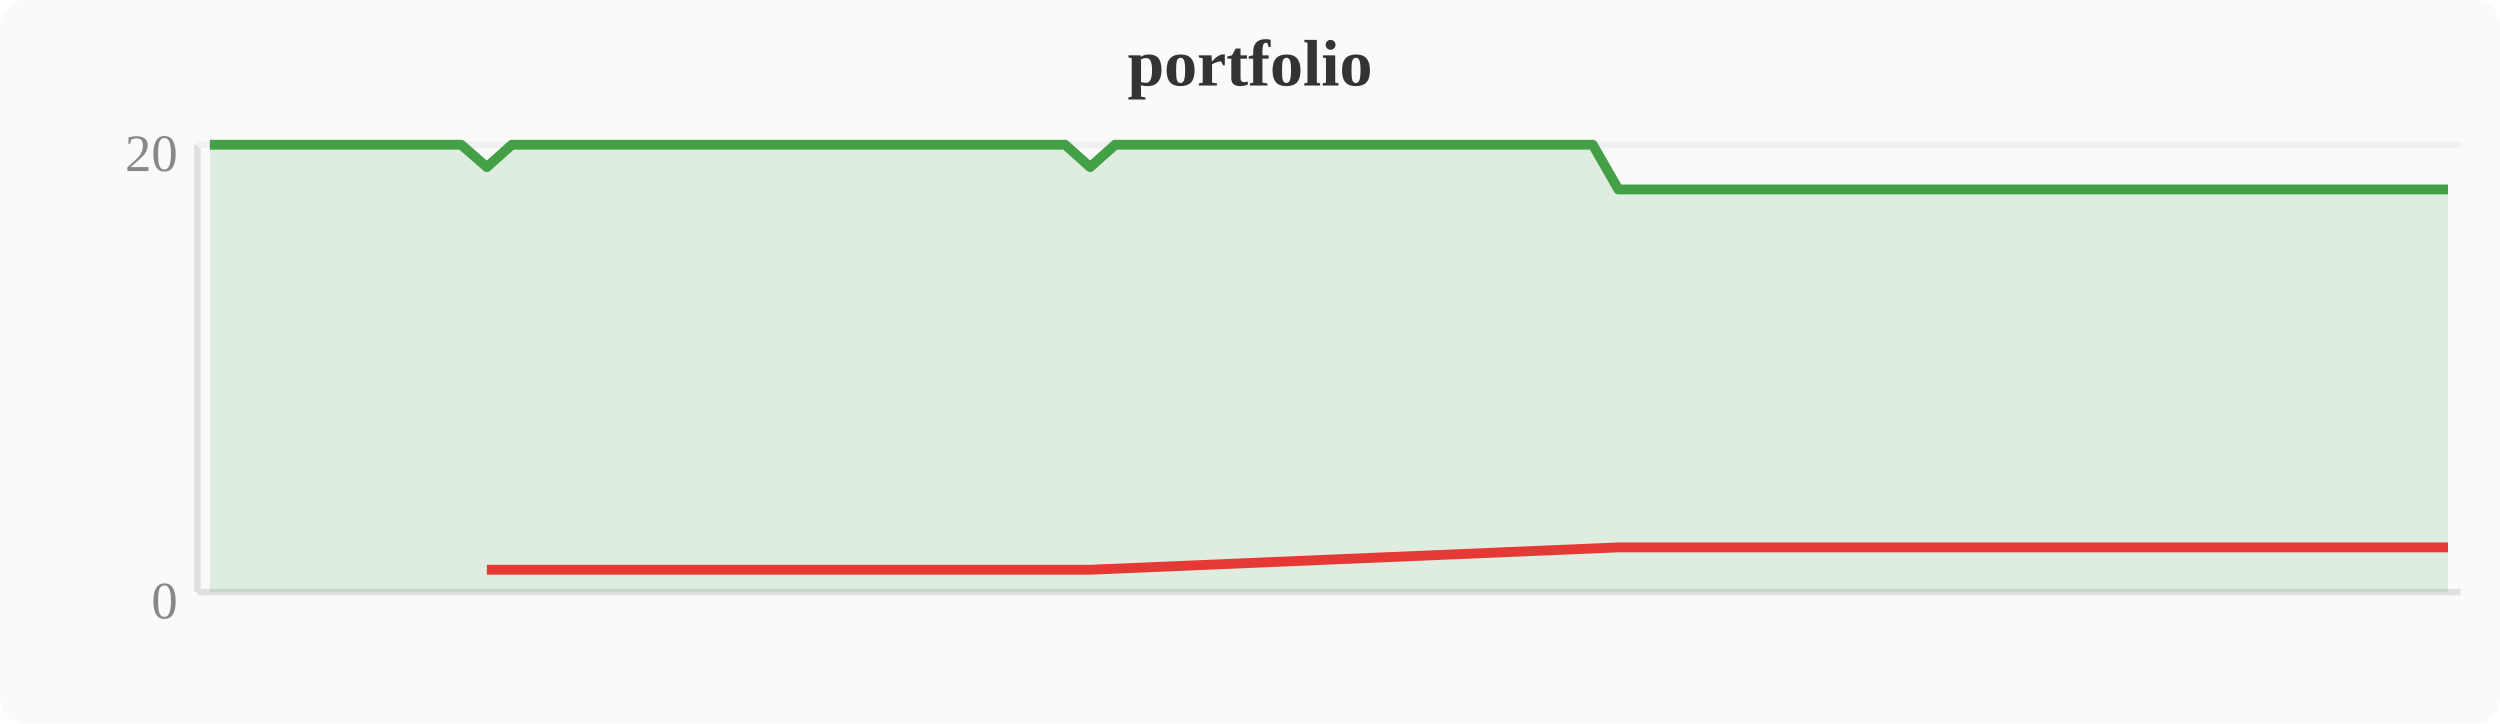
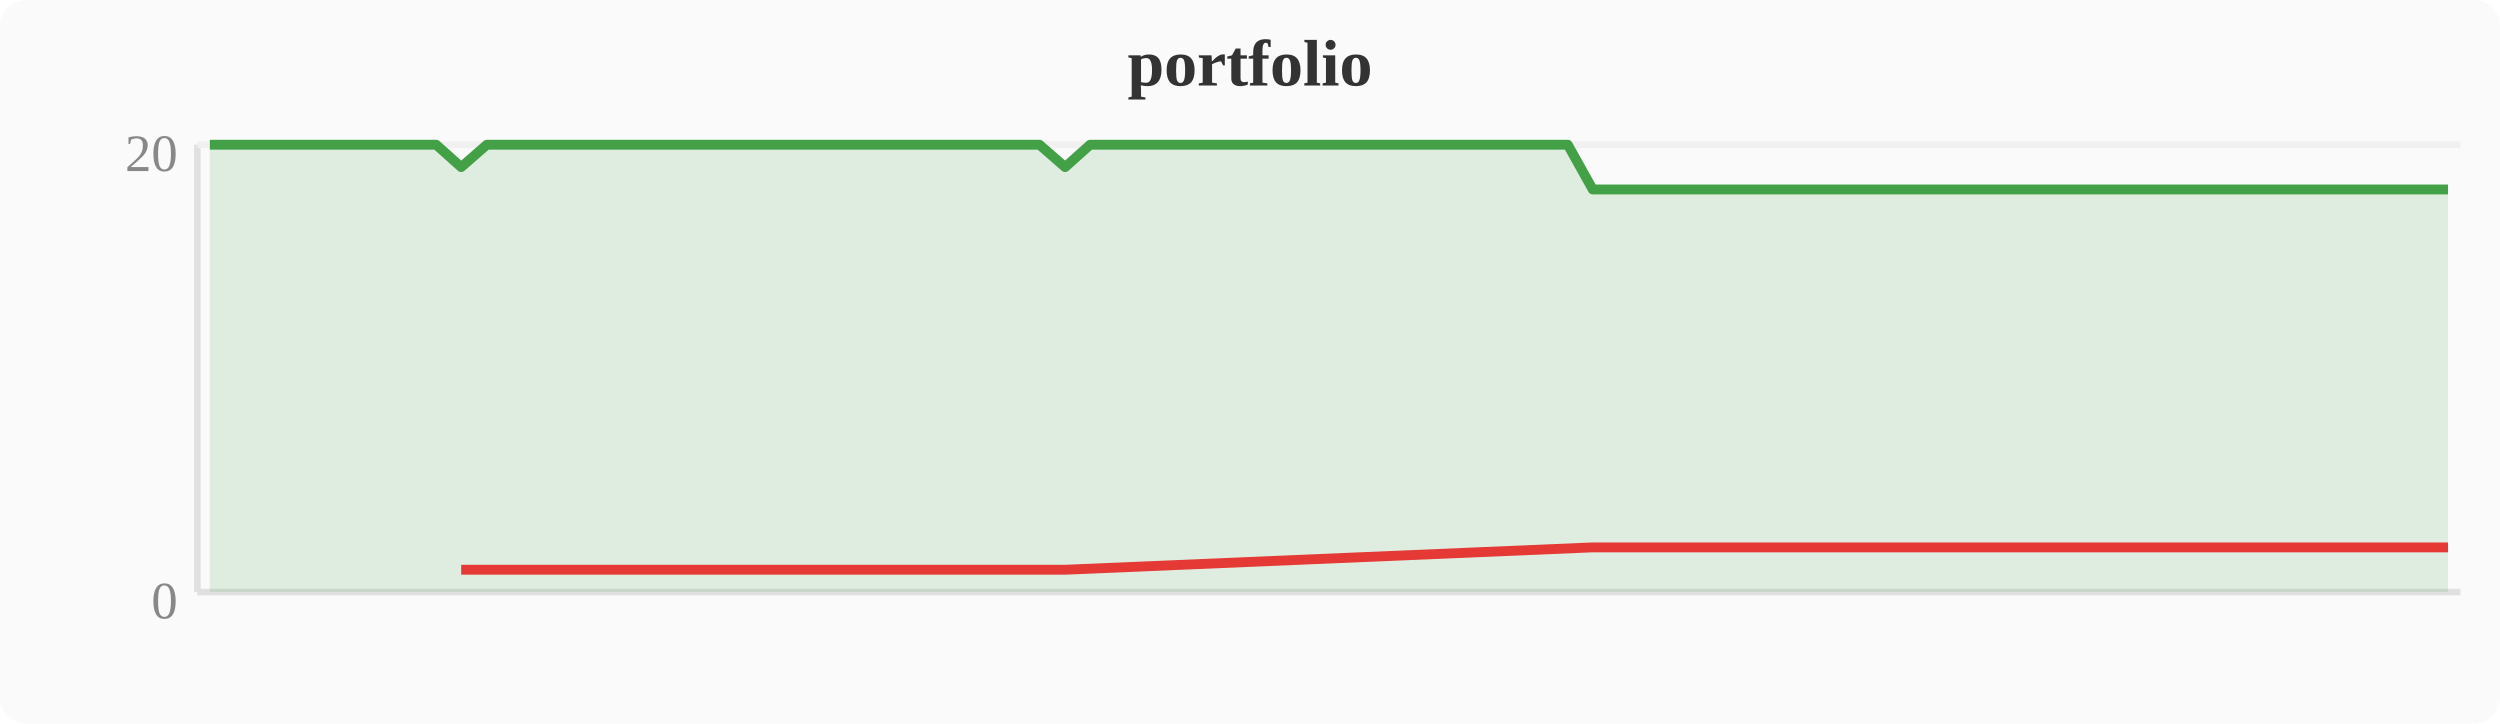
<svg xmlns="http://www.w3.org/2000/svg" width="380" height="110" viewBox="0 0 380 110">
  <rect width="380" height="110" fill="#fafafa" rx="4" />
  <text x="190" y="13" text-anchor="middle" font-size="10" font-weight="bold" fill="#333">portfolio</text>
  <line x1="30" y1="22" x2="30" y2="90" stroke="#e0e0e0" stroke-width="1" />
  <line x1="30" y1="90" x2="374" y2="90" stroke="#e0e0e0" stroke-width="1" />
  <line x1="30" y1="22" x2="374" y2="22" stroke="#f0f0f0" stroke-width="1" />
  <text x="27" y="94" text-anchor="end" font-size="8" fill="#888">0</text>
  <text x="27" y="26" text-anchor="end" font-size="8" fill="#888">20</text>
-   <polygon points="31.9,22.0 35.7,22.0 39.6,22.0 43.4,22.0 47.2,22.0 51.0,22.0 54.8,22.0 58.7,22.0 62.5,22.0 66.3,22.0 70.1,22.0 74.0,25.4 77.8,22.0 81.6,22.0 85.4,22.0 89.2,22.0 93.1,22.0 96.9,22.0 100.7,22.0 104.5,22.0 108.4,22.0 112.2,22.0 116.0,22.0 119.8,22.0 123.6,22.0 127.5,22.0 131.3,22.0 135.1,22.0 138.9,22.0 142.8,22.0 146.6,22.0 150.4,22.0 154.2,22.0 158.0,22.0 161.9,22.0 165.7,25.4 169.5,22.0 173.3,22.0 177.2,22.0 181.0,22.0 184.8,22.0 188.6,22.0 192.4,22.0 196.3,22.0 200.1,22.0 203.9,22.0 207.7,22.0 211.6,22.0 215.4,22.0 219.2,22.0 223.0,22.0 226.8,22.0 230.7,22.0 234.5,22.0 238.3,22.0 242.1,22.0 246.0,28.8 249.8,28.8 253.6,28.8 257.4,28.8 261.2,28.8 265.1,28.8 268.9,28.8 272.7,28.8 276.5,28.8 280.4,28.8 284.2,28.8 288.0,28.8 291.8,28.8 295.6,28.8 299.5,28.8 303.3,28.8 307.1,28.8 310.9,28.8 314.8,28.8 318.6,28.8 322.4,28.8 326.2,28.8 330.0,28.8 333.9,28.8 337.7,28.8 341.5,28.8 345.3,28.8 349.2,28.8 353.0,28.8 356.8,28.8 360.6,28.8 364.4,28.8 368.3,28.8 372.1,28.8 372.1,90 31.9,90" fill="#43a047" opacity="0.15" />
-   <polyline points="31.9,22.0 35.7,22.0 39.6,22.0 43.4,22.0 47.2,22.0 51.0,22.0 54.8,22.0 58.7,22.0 62.5,22.0 66.3,22.0 70.1,22.0 74.0,25.4 77.8,22.0 81.6,22.0 85.4,22.0 89.2,22.0 93.1,22.0 96.9,22.0 100.7,22.0 104.5,22.0 108.4,22.0 112.2,22.0 116.0,22.0 119.8,22.0 123.6,22.0 127.5,22.0 131.3,22.0 135.1,22.0 138.9,22.0 142.8,22.0 146.6,22.0 150.4,22.0 154.2,22.0 158.0,22.0 161.9,22.0 165.7,25.4 169.5,22.0 173.3,22.0 177.2,22.0 181.0,22.0 184.8,22.0 188.6,22.0 192.4,22.0 196.3,22.0 200.1,22.0 203.9,22.0 207.7,22.0 211.6,22.0 215.4,22.0 219.2,22.0 223.0,22.0 226.8,22.0 230.7,22.0 234.5,22.0 238.3,22.0 242.1,22.0 246.0,28.8 249.8,28.8 253.6,28.8 257.4,28.8 261.2,28.8 265.1,28.8 268.9,28.8 272.7,28.8 276.5,28.8 280.4,28.8 284.2,28.8 288.0,28.8 291.8,28.8 295.6,28.8 299.5,28.8 303.3,28.8 307.1,28.8 310.9,28.8 314.8,28.8 318.6,28.8 322.4,28.8 326.2,28.8 330.0,28.8 333.9,28.8 337.7,28.8 341.5,28.8 345.3,28.8 349.2,28.8 353.0,28.8 356.8,28.8 360.6,28.8 364.4,28.8 368.3,28.8 372.1,28.8" fill="none" stroke="#43a047" stroke-width="1.5" stroke-linejoin="round" />
-   <polyline points="74.0,86.6 165.7,86.6 246.0,83.2 249.8,83.2 253.6,83.2 257.4,83.2 261.2,83.2 265.1,83.2 268.9,83.2 272.7,83.2 276.5,83.2 280.4,83.2 284.2,83.2 288.0,83.2 291.8,83.2 295.6,83.2 299.5,83.2 303.3,83.2 307.1,83.2 310.9,83.2 314.8,83.2 318.6,83.2 322.4,83.2 326.2,83.2 330.0,83.2 333.9,83.2 337.7,83.2 341.5,83.2 345.3,83.2 349.2,83.2 353.0,83.2 356.8,83.2 360.6,83.2 364.4,83.2 368.3,83.2 372.1,83.2" fill="none" stroke="#e53935" stroke-width="1.5" stroke-linejoin="round" />
+   <polygon points="31.9,22.0 35.7,22.0 39.6,22.0 43.4,22.0 47.2,22.0 51.0,22.0 54.8,22.0 58.7,22.0 62.5,22.0 66.3,22.0 70.1,25.4 74.0,22.0 77.8,22.0 81.6,22.0 85.4,22.0 89.2,22.0 93.1,22.0 96.9,22.0 100.7,22.0 104.5,22.0 108.4,22.0 112.2,22.0 116.0,22.0 119.8,22.0 123.6,22.0 127.5,22.0 131.3,22.0 135.1,22.0 138.9,22.0 142.8,22.0 146.6,22.0 150.4,22.0 154.2,22.0 158.0,22.0 161.9,25.4 165.7,22.0 169.5,22.0 173.3,22.0 177.2,22.0 181.0,22.0 184.8,22.0 188.6,22.0 192.4,22.0 196.3,22.0 200.1,22.0 203.9,22.0 207.7,22.0 211.6,22.0 215.4,22.0 219.2,22.0 223.0,22.0 226.8,22.0 230.7,22.0 234.5,22.0 238.3,22.0 242.1,28.8 246.0,28.8 249.8,28.8 253.6,28.8 257.4,28.8 261.2,28.8 265.1,28.8 268.9,28.8 272.7,28.8 276.5,28.8 280.4,28.8 284.2,28.8 288.0,28.8 291.8,28.8 295.6,28.8 299.5,28.8 303.3,28.8 307.1,28.8 310.9,28.8 314.8,28.8 318.6,28.8 322.4,28.8 326.2,28.8 330.0,28.8 333.9,28.8 337.7,28.8 341.5,28.8 345.3,28.8 349.2,28.8 353.0,28.8 356.8,28.8 360.6,28.8 364.4,28.8 368.3,28.8 372.1,28.8 372.1,90 31.9,90" fill="#43a047" opacity="0.15" />
+   <polyline points="31.9,22.0 35.7,22.0 39.6,22.0 43.4,22.0 47.2,22.0 51.0,22.0 54.8,22.0 58.7,22.0 62.5,22.0 66.3,22.0 70.1,25.4 74.0,22.0 77.8,22.0 81.6,22.0 85.4,22.0 89.2,22.0 93.1,22.0 96.9,22.0 100.7,22.0 104.5,22.0 108.4,22.0 112.2,22.0 116.0,22.0 119.8,22.0 123.6,22.0 127.5,22.0 131.3,22.0 135.1,22.0 138.9,22.0 142.8,22.0 146.6,22.0 150.4,22.0 154.2,22.0 158.0,22.0 161.9,25.4 165.7,22.0 169.5,22.0 173.3,22.0 177.2,22.0 181.0,22.0 184.8,22.0 188.6,22.0 192.4,22.0 196.3,22.0 200.1,22.0 203.9,22.0 207.7,22.0 211.6,22.0 215.4,22.0 219.2,22.0 223.0,22.0 226.8,22.0 230.7,22.0 234.5,22.0 238.3,22.0 242.1,28.8 246.0,28.8 249.8,28.8 253.6,28.8 257.4,28.8 261.2,28.8 265.1,28.8 268.9,28.8 272.7,28.8 276.5,28.8 280.4,28.8 284.2,28.8 288.0,28.8 291.8,28.8 295.6,28.8 299.5,28.8 303.3,28.8 307.1,28.8 310.9,28.8 314.8,28.8 318.6,28.8 322.4,28.8 326.2,28.8 330.0,28.8 333.9,28.8 337.7,28.8 341.5,28.8 345.3,28.8 349.2,28.8 353.0,28.8 356.8,28.8 360.6,28.8 364.4,28.8 368.3,28.8 372.1,28.8" fill="none" stroke="#43a047" stroke-width="1.5" stroke-linejoin="round" />
+   <polyline points="70.1,86.6 161.9,86.6 242.1,83.2 246.0,83.2 249.8,83.2 253.6,83.2 257.4,83.2 261.2,83.2 265.1,83.2 268.9,83.2 272.7,83.2 276.5,83.2 280.4,83.2 284.2,83.2 288.0,83.2 291.8,83.2 295.6,83.2 299.5,83.2 303.3,83.2 307.1,83.2 310.9,83.2 314.8,83.2 318.6,83.2 322.4,83.2 326.2,83.2 330.0,83.2 333.9,83.2 337.7,83.2 341.5,83.2 345.3,83.2 349.2,83.2 353.0,83.2 356.8,83.2 360.6,83.2 364.4,83.2 368.3,83.2 372.1,83.2" fill="none" stroke="#e53935" stroke-width="1.5" stroke-linejoin="round" />
</svg>
